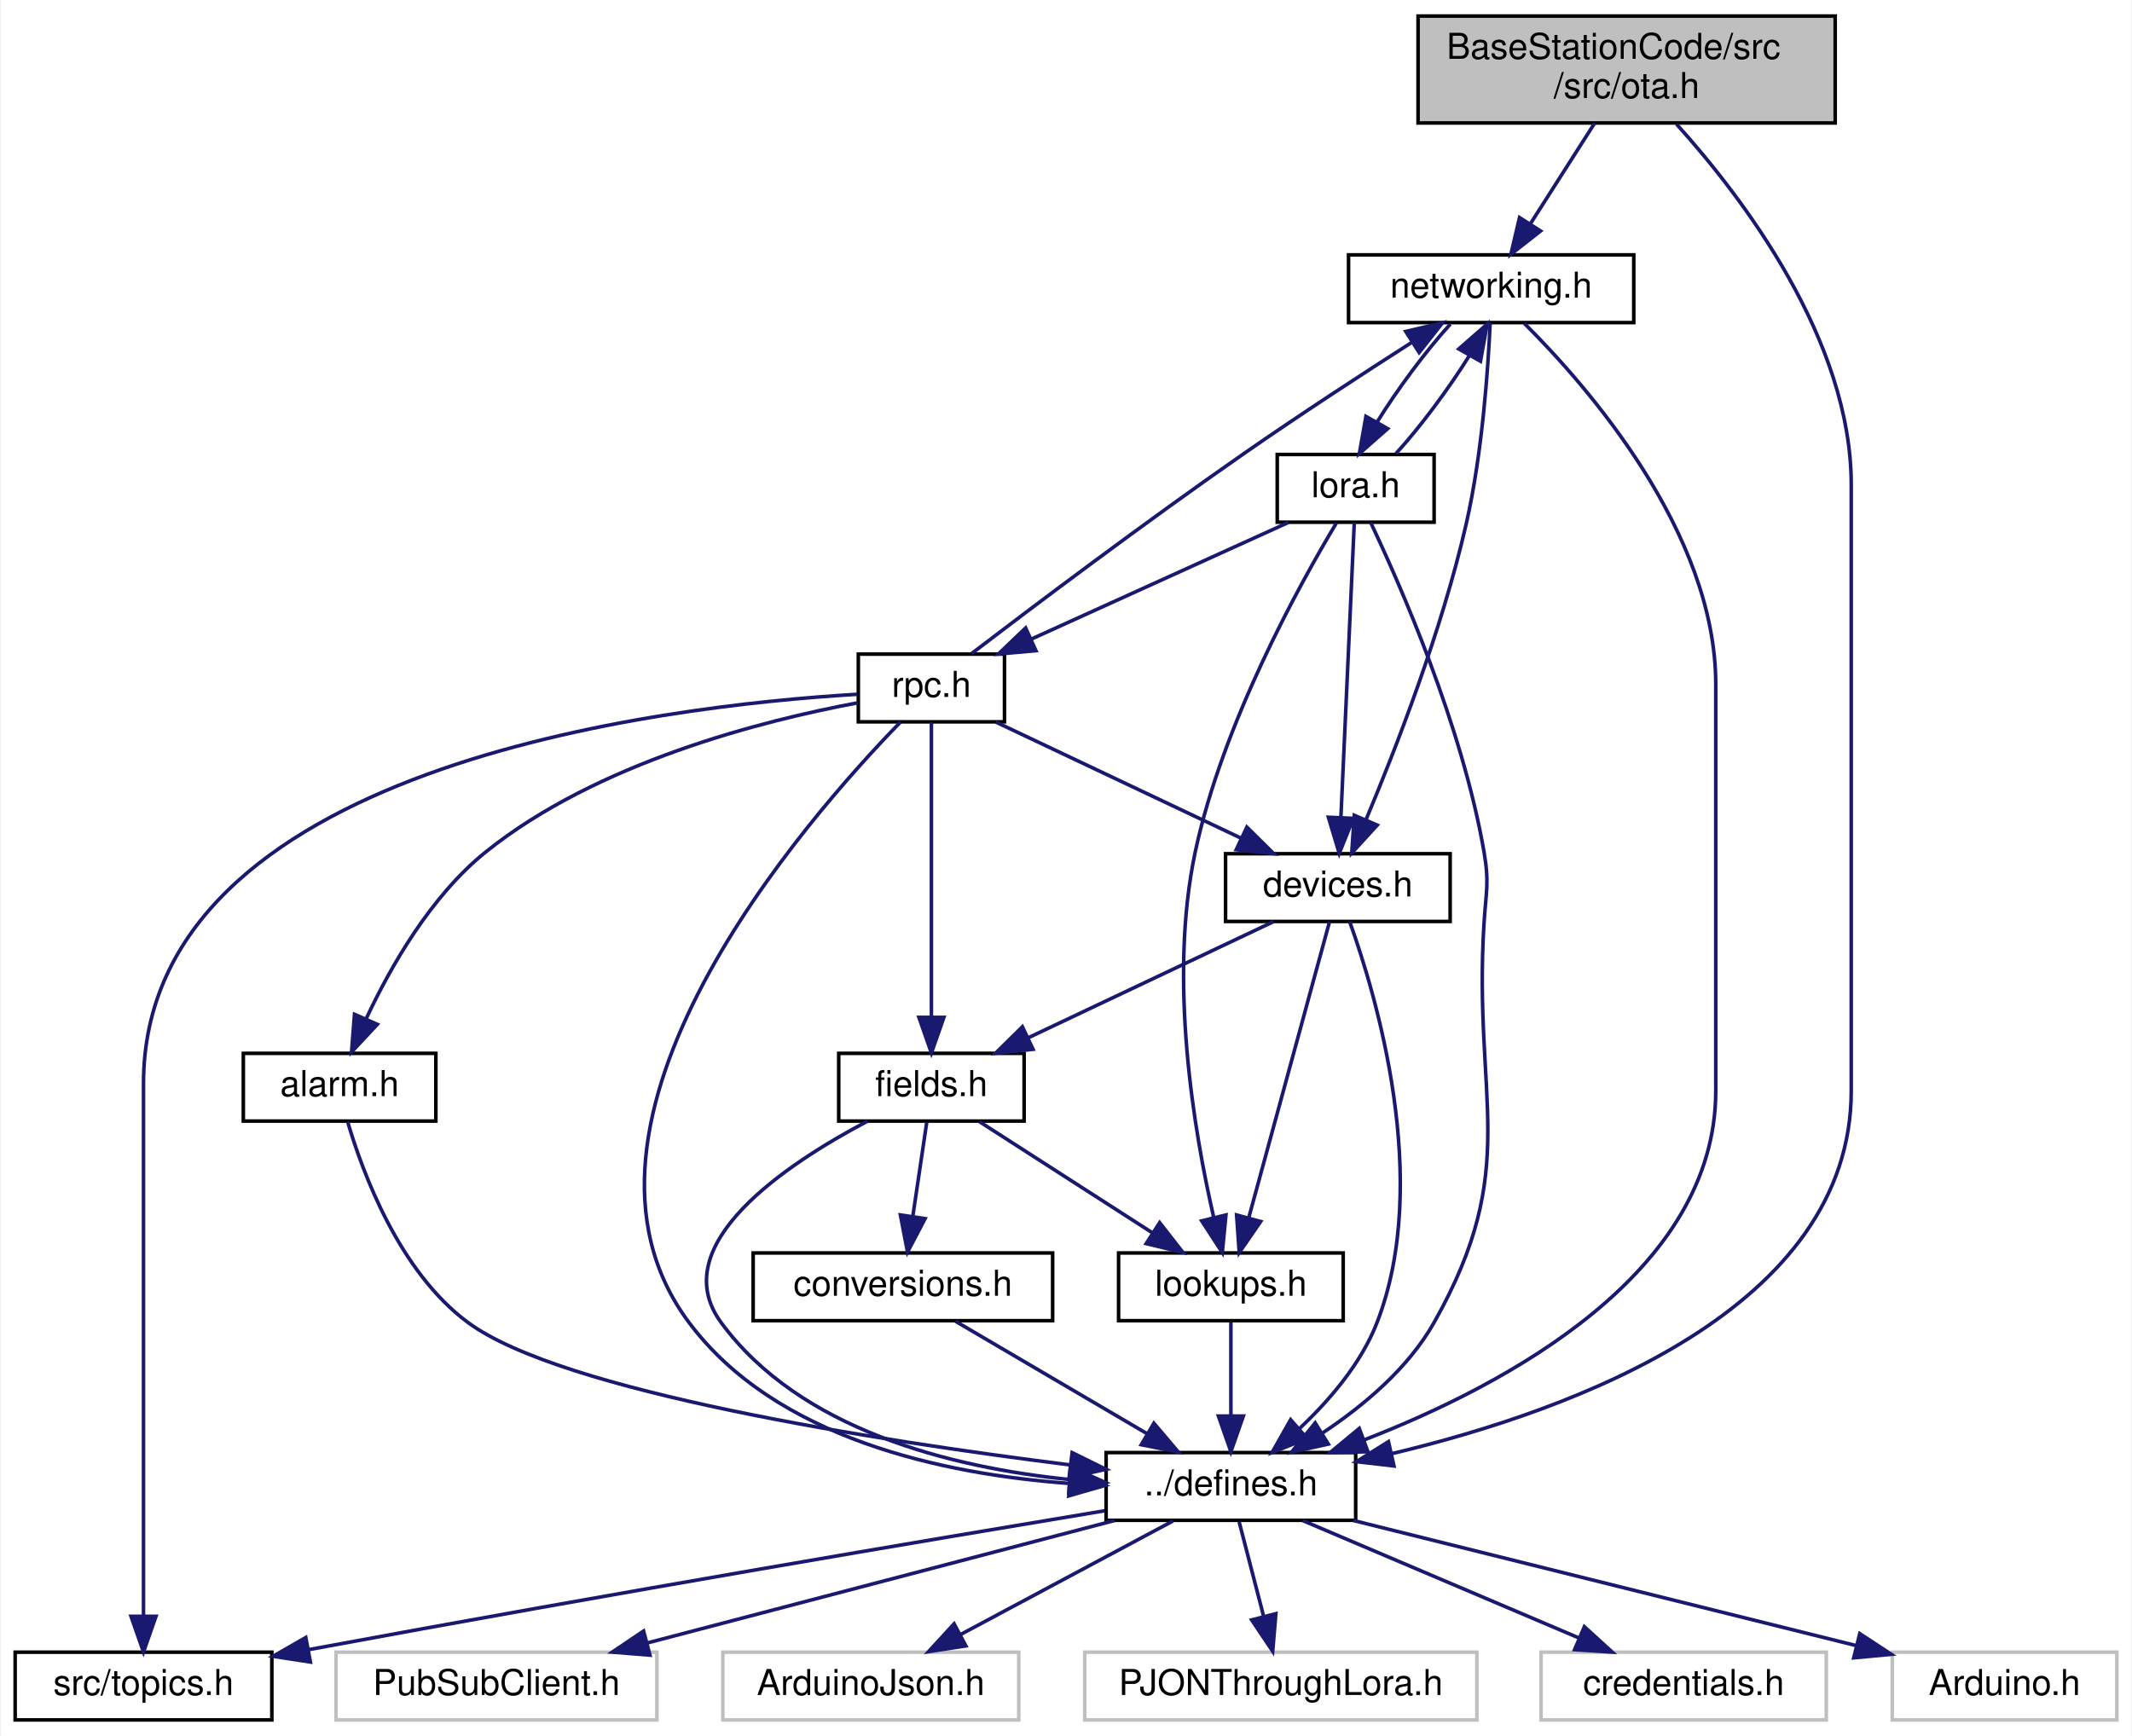
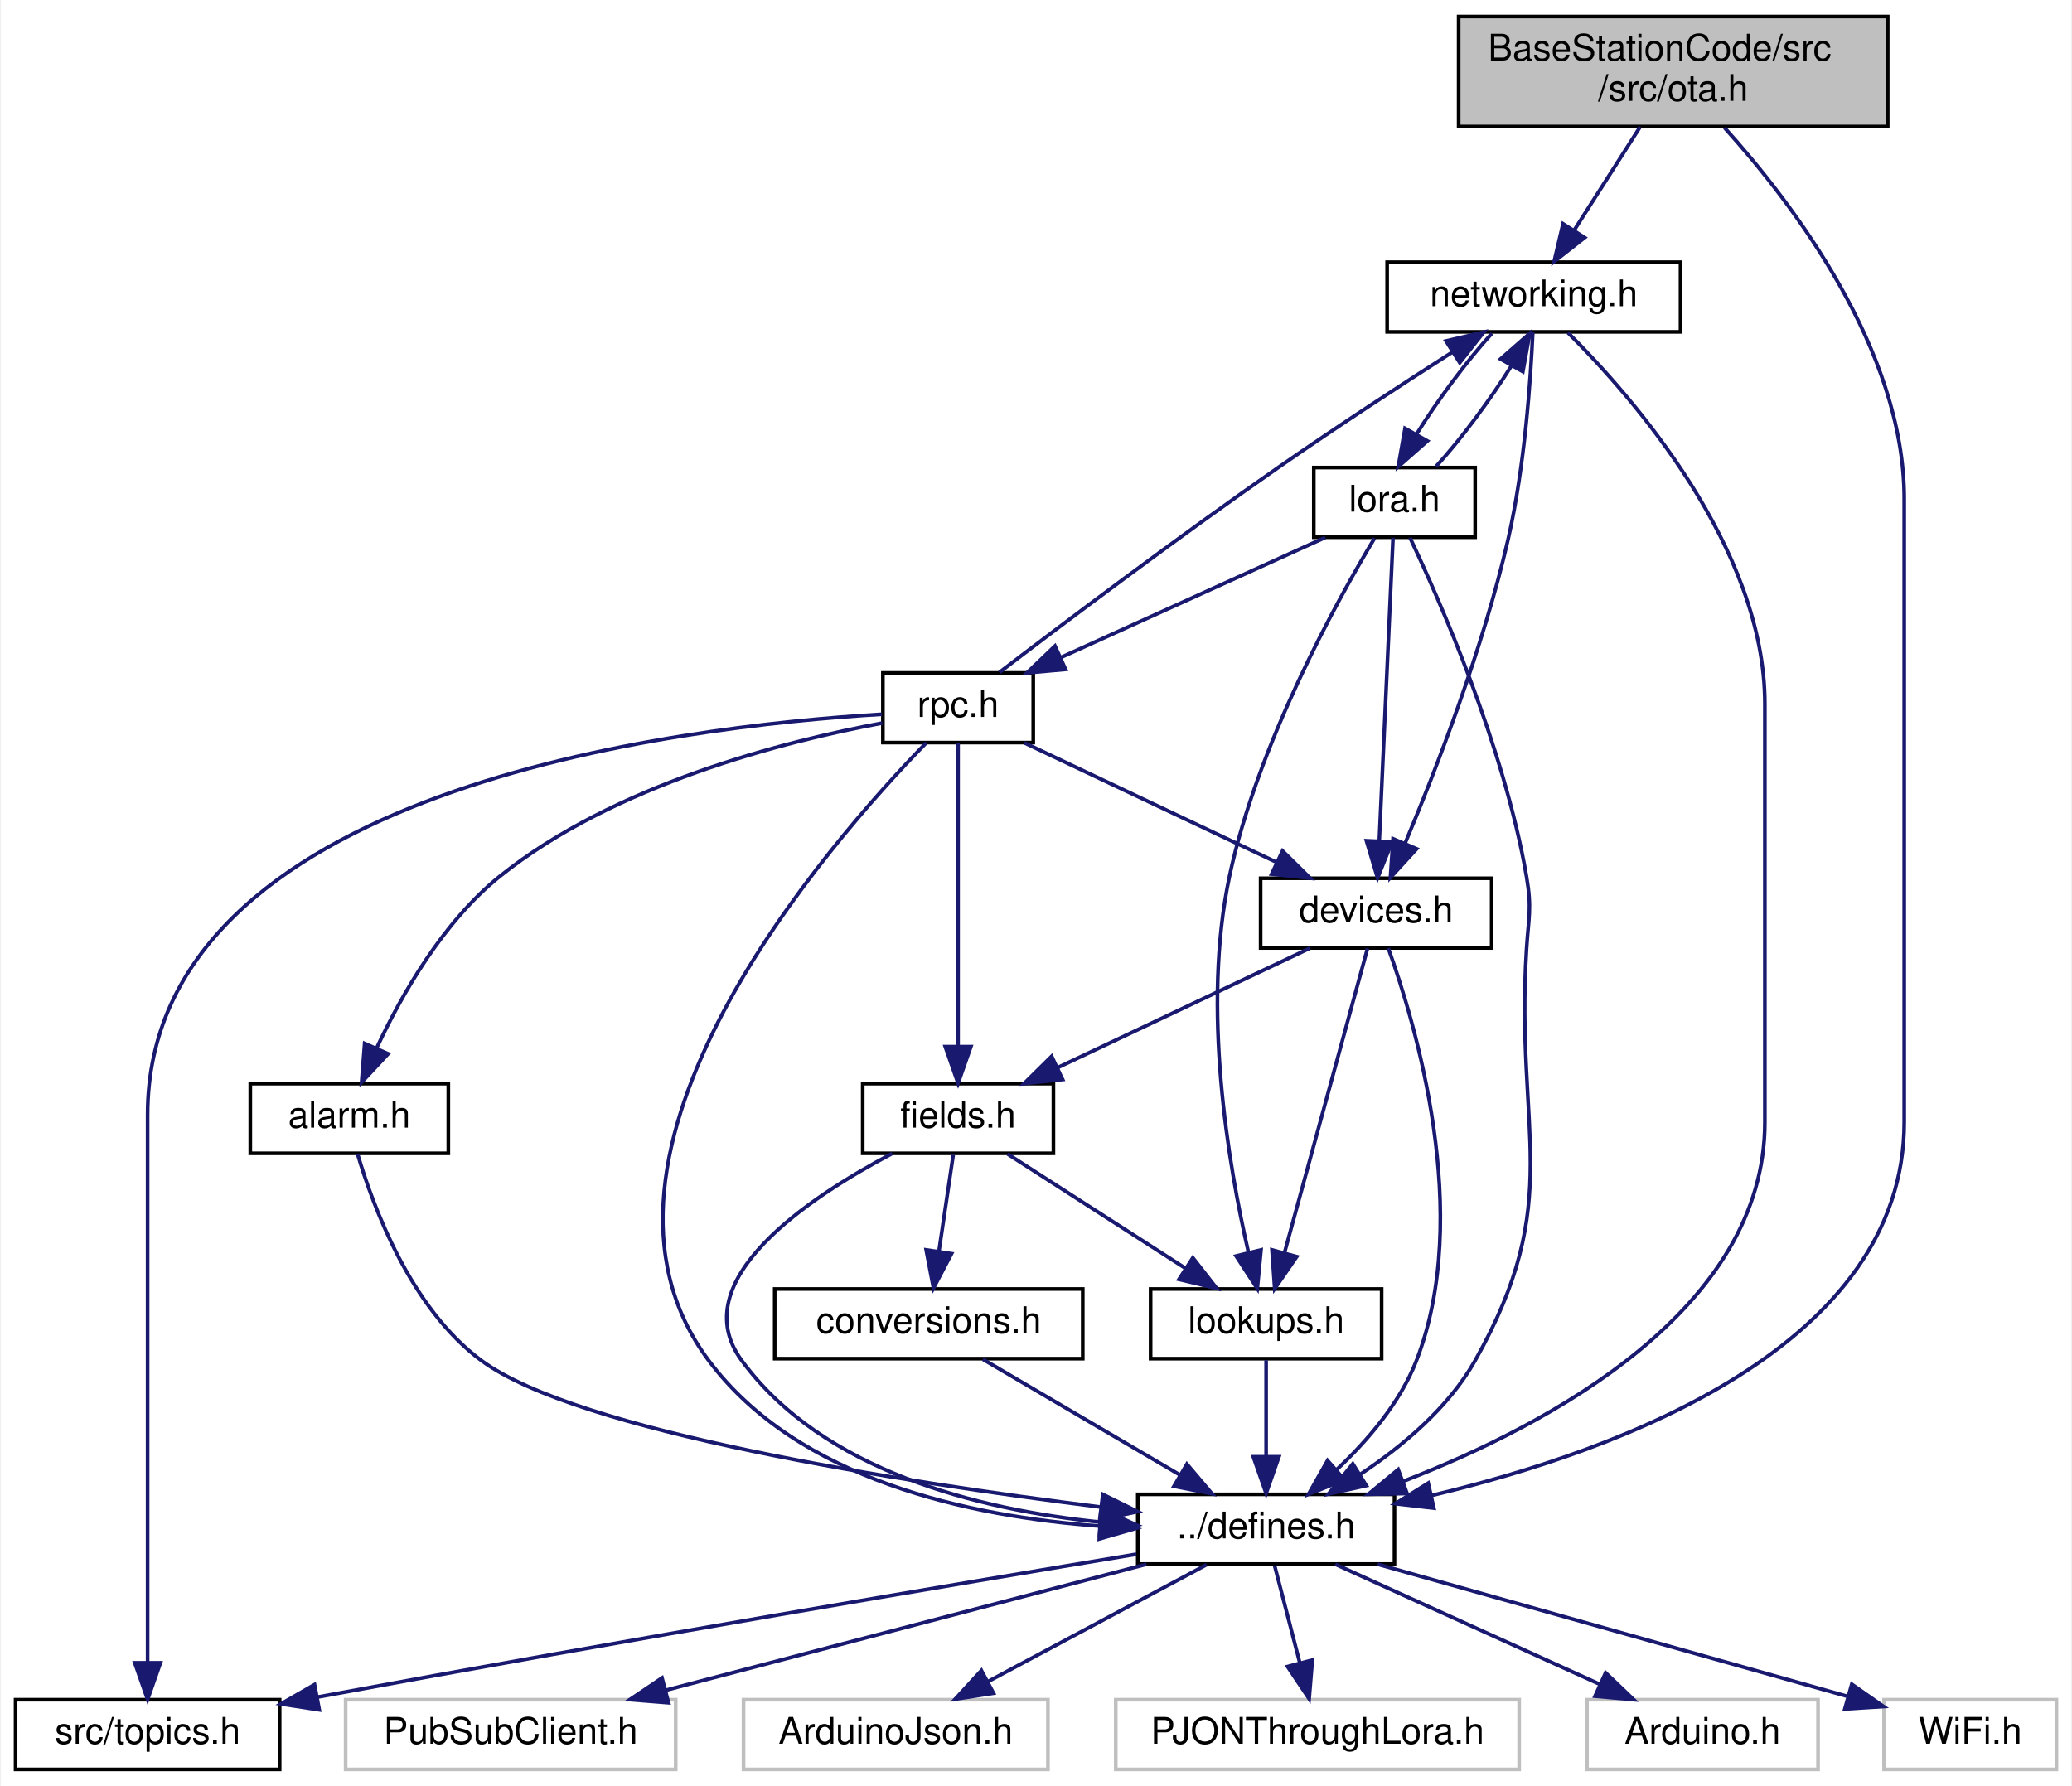
- <svg xmlns="http://www.w3.org/2000/svg" xmlns:xlink="http://www.w3.org/1999/xlink" width="598pt" height="487pt" viewBox="0.00 0.00 597.50 487.00">
+ <svg xmlns="http://www.w3.org/2000/svg" xmlns:xlink="http://www.w3.org/1999/xlink" width="565pt" height="487pt" viewBox="0.00 0.00 564.50 487.00">
  <g id="graph0" class="graph" transform="scale(1 1) rotate(0) translate(4 483)">
-     <polygon fill="white" stroke="transparent" points="-4,4 -4,-483 593.5,-483 593.5,4 -4,4" />
+     <polygon fill="white" stroke="transparent" points="-4,4 -4,-483 560.5,-483 560.5,4 -4,4" />
    <g id="node1" class="node">
      <g id="a_node1">
        <a xlink:title="Handles over the air (OTA) updates.">
          <polygon fill="#bfbfbf" stroke="black" points="393.5,-448.5 393.5,-478.5 510.5,-478.5 510.5,-448.5 393.5,-448.5" />
          <text text-anchor="start" x="401.5" y="-466.5" font-family="Helvetica,sans-Serif" font-size="10.00">BaseStationCode/src</text>
          <text text-anchor="middle" x="452" y="-455.5" font-family="Helvetica,sans-Serif" font-size="10.00">/src/ota.h</text>
        </a>
      </g>
    </g>
    <g id="node2" class="node">
      <g id="a_node2">
        <a xlink:href="defines_8h.html" target="_top" xlink:title="Definitions and other preprocessor and global stuff.">
          <polygon fill="white" stroke="black" points="306,-56.5 306,-75.5 376,-75.5 376,-56.5 306,-56.5" />
          <text text-anchor="middle" x="341" y="-63.5" font-family="Helvetica,sans-Serif" font-size="10.00">../defines.h</text>
        </a>
      </g>
    </g>
    <g id="edge1" class="edge">
      <path fill="none" stroke="midnightblue" d="M465.98,-448.19C484.54,-427.62 515,-387.66 515,-347 515,-347 515,-347 515,-177 515,-116.02 437.7,-87.46 386.15,-75.2" />
      <polygon fill="midnightblue" stroke="midnightblue" points="386.74,-71.74 376.21,-72.96 385.2,-78.57 386.74,-71.74" />
    </g>
    <g id="node9" class="node">
      <g id="a_node9">
        <a xlink:href="networking_8h.html" target="_top" xlink:title="Header file for networking.cpp.">
          <polygon fill="white" stroke="black" points="374,-392.5 374,-411.5 454,-411.5 454,-392.5 374,-392.5" />
          <text text-anchor="middle" x="414" y="-399.5" font-family="Helvetica,sans-Serif" font-size="10.00">networking.h</text>
        </a>
      </g>
    </g>
    <g id="edge8" class="edge">
      <path fill="none" stroke="midnightblue" d="M442.99,-448.4C437.59,-439.93 430.67,-429.1 424.95,-420.14" />
      <polygon fill="midnightblue" stroke="midnightblue" points="427.86,-418.2 419.53,-411.66 421.96,-421.97 427.86,-418.2" />
    </g>
    <g id="node3" class="node">
      <g id="a_node3">
        <a xlink:title=" ">
-           <polygon fill="white" stroke="#bfbfbf" points="428,-0.5 428,-19.5 508,-19.5 508,-0.5 428,-0.5" />
-           <text text-anchor="middle" x="468" y="-7.5" font-family="Helvetica,sans-Serif" font-size="10.00">credentials.h</text>
+           <polygon fill="white" stroke="#bfbfbf" points="428.5,-0.5 428.5,-19.5 491.5,-19.5 491.5,-0.5 428.5,-0.5" />
+           <text text-anchor="middle" x="460" y="-7.5" font-family="Helvetica,sans-Serif" font-size="10.00">Arduino.h</text>
        </a>
      </g>
    </g>
    <g id="edge2" class="edge">
-       <path fill="none" stroke="midnightblue" d="M361.12,-56.44C382.02,-47.56 414.93,-33.56 438.72,-23.45" />
-       <polygon fill="midnightblue" stroke="midnightblue" points="440.14,-26.65 447.97,-19.52 437.4,-20.21 440.14,-26.65" />
+       <path fill="none" stroke="midnightblue" d="M359.86,-56.44C379.27,-47.64 409.73,-33.81 431.96,-23.72" />
+       <polygon fill="midnightblue" stroke="midnightblue" points="433.57,-26.84 441.23,-19.52 430.68,-20.46 433.57,-26.84" />
    </g>
    <g id="node4" class="node">
      <g id="a_node4">
        <a xlink:title=" ">
-           <polygon fill="white" stroke="#bfbfbf" points="526.5,-0.5 526.5,-19.5 589.5,-19.5 589.5,-0.5 526.5,-0.5" />
-           <text text-anchor="middle" x="558" y="-7.5" font-family="Helvetica,sans-Serif" font-size="10.00">Arduino.h</text>
+           <polygon fill="white" stroke="#bfbfbf" points="509.5,-0.5 509.5,-19.5 556.5,-19.5 556.5,-0.5 509.5,-0.5" />
+           <text text-anchor="middle" x="533" y="-7.5" font-family="Helvetica,sans-Serif" font-size="10.00">WiFi.h</text>
        </a>
      </g>
    </g>
    <g id="edge3" class="edge">
-       <path fill="none" stroke="midnightblue" d="M375.38,-56.44C413.61,-46.93 475.36,-31.57 516.31,-21.37" />
-       <polygon fill="midnightblue" stroke="midnightblue" points="517.39,-24.71 526.25,-18.9 515.7,-17.92 517.39,-24.71" />
+       <path fill="none" stroke="midnightblue" d="M371.42,-56.44C406.26,-46.65 463.17,-30.64 499.32,-20.47" />
+       <polygon fill="midnightblue" stroke="midnightblue" points="500.7,-23.72 509.38,-17.64 498.8,-16.98 500.7,-23.72" />
    </g>
    <g id="node5" class="node">
      <g id="a_node5">
        <a xlink:title=" ">
          <polygon fill="white" stroke="#bfbfbf" points="90,-0.5 90,-19.5 180,-19.5 180,-0.5 90,-0.5" />
          <text text-anchor="middle" x="135" y="-7.5" font-family="Helvetica,sans-Serif" font-size="10.00">PubSubClient.h</text>
        </a>
      </g>
    </g>
    <g id="edge4" class="edge">
      <path fill="none" stroke="midnightblue" d="M308.36,-56.44C272.95,-47.16 216.29,-32.31 177.45,-22.13" />
      <polygon fill="midnightblue" stroke="midnightblue" points="178.05,-18.67 167.49,-19.52 176.27,-25.44 178.05,-18.67" />
    </g>
    <g id="node6" class="node">
      <g id="a_node6">
        <a xlink:title=" ">
          <polygon fill="white" stroke="#bfbfbf" points="198.5,-0.5 198.5,-19.5 281.5,-19.5 281.5,-0.5 198.5,-0.5" />
          <text text-anchor="middle" x="240" y="-7.5" font-family="Helvetica,sans-Serif" font-size="10.00">ArduinoJson.h</text>
        </a>
      </g>
    </g>
    <g id="edge5" class="edge">
      <path fill="none" stroke="midnightblue" d="M324.77,-56.32C308.65,-47.7 283.7,-34.36 265.04,-24.39" />
      <polygon fill="midnightblue" stroke="midnightblue" points="266.66,-21.28 256.19,-19.65 263.36,-27.46 266.66,-21.28" />
    </g>
    <g id="node7" class="node">
      <g id="a_node7">
        <a xlink:title=" ">
          <polygon fill="white" stroke="#bfbfbf" points="300,-0.5 300,-19.5 410,-19.5 410,-0.5 300,-0.5" />
          <text text-anchor="middle" x="355" y="-7.5" font-family="Helvetica,sans-Serif" font-size="10.00">PJONThroughLora.h</text>
        </a>
      </g>
    </g>
    <g id="edge6" class="edge">
      <path fill="none" stroke="midnightblue" d="M343.31,-56.08C345.17,-48.93 347.84,-38.64 350.15,-29.69" />
      <polygon fill="midnightblue" stroke="midnightblue" points="353.61,-30.31 352.73,-19.75 346.83,-28.55 353.61,-30.31" />
    </g>
    <g id="node8" class="node">
      <g id="a_node8">
        <a xlink:href="topics_8h.html" target="_top" xlink:title="MQTT topics for a thingsboard gateway.">
          <polygon fill="white" stroke="black" points="0,-0.5 0,-19.5 72,-19.5 72,-0.5 0,-0.5" />
          <text text-anchor="middle" x="36" y="-7.5" font-family="Helvetica,sans-Serif" font-size="10.00">src/topics.h</text>
        </a>
      </g>
    </g>
    <g id="edge7" class="edge">
      <path fill="none" stroke="midnightblue" d="M305.62,-59.18C257.4,-51.17 168.1,-36.12 82.24,-20.2" />
      <polygon fill="midnightblue" stroke="midnightblue" points="82.81,-16.74 72.33,-18.35 81.52,-23.62 82.81,-16.74" />
    </g>
    <g id="edge9" class="edge">
      <path fill="none" stroke="midnightblue" d="M423.3,-392.28C440.82,-374.85 477,-333.69 477,-291 477,-291 477,-291 477,-177 477,-126.08 418.66,-94.67 378.4,-79.06" />
      <polygon fill="midnightblue" stroke="midnightblue" points="379.44,-75.72 368.85,-75.52 377.01,-82.28 379.44,-75.72" />
    </g>
    <g id="node10" class="node">
      <g id="a_node10">
        <a xlink:href="devices_8h.html" target="_top" xlink:title="Devices and manager for all known devices the base station connects to.">
          <polygon fill="white" stroke="black" points="339.5,-224.5 339.5,-243.5 402.5,-243.5 402.5,-224.5 339.5,-224.5" />
          <text text-anchor="middle" x="371" y="-231.5" font-family="Helvetica,sans-Serif" font-size="10.00">devices.h</text>
        </a>
      </g>
    </g>
    <g id="edge10" class="edge">
      <path fill="none" stroke="midnightblue" d="M413.72,-392.48C413.17,-379.96 411.55,-355.92 407,-336 400.18,-306.16 387.26,-272.98 378.9,-253.06" />
      <polygon fill="midnightblue" stroke="midnightblue" points="382.05,-251.52 374.9,-243.71 375.61,-254.28 382.05,-251.52" />
    </g>
    <g id="node14" class="node">
      <g id="a_node14">
        <a xlink:href="lora_8h.html" target="_top" xlink:title="File that handles the LoRa radio and PJON.">
          <polygon fill="white" stroke="black" points="354,-336.5 354,-355.5 398,-355.5 398,-336.5 354,-336.5" />
          <text text-anchor="middle" x="376" y="-343.5" font-family="Helvetica,sans-Serif" font-size="10.00">lora.h</text>
        </a>
      </g>
    </g>
    <g id="edge19" class="edge">
      <path fill="none" stroke="midnightblue" d="M402.56,-392.08C395.73,-384.61 387.66,-373.72 381.96,-364.52" />
      <polygon fill="midnightblue" stroke="midnightblue" points="384.98,-362.75 377.03,-355.75 378.88,-366.18 384.98,-362.75" />
    </g>
    <g id="edge11" class="edge">
      <path fill="none" stroke="midnightblue" d="M374.32,-224.42C381.64,-204.1 397.39,-151.73 382,-112 377.55,-100.5 368.63,-90.13 360.25,-82.25" />
      <polygon fill="midnightblue" stroke="midnightblue" points="362.37,-79.46 352.54,-75.51 357.76,-84.73 362.37,-79.46" />
    </g>
    <g id="node11" class="node">
      <g id="a_node11">
        <a xlink:href="lookups_8h.html" target="_top" xlink:title="Lookupable and lookupable manager base classes.">
          <polygon fill="white" stroke="black" points="309.5,-112.5 309.5,-131.5 372.5,-131.5 372.5,-112.5 309.5,-112.5" />
          <text text-anchor="middle" x="341" y="-119.5" font-family="Helvetica,sans-Serif" font-size="10.00">lookups.h</text>
        </a>
      </g>
    </g>
    <g id="edge12" class="edge">
      <path fill="none" stroke="midnightblue" d="M368.65,-224.37C363.78,-206.54 352.54,-165.3 345.98,-141.27" />
      <polygon fill="midnightblue" stroke="midnightblue" points="349.35,-140.32 343.34,-131.59 342.6,-142.16 349.35,-140.32" />
    </g>
    <g id="node12" class="node">
      <g id="a_node12">
        <a xlink:href="fields_8h.html" target="_top" xlink:title="Contains fields classes.">
          <polygon fill="white" stroke="black" points="231,-168.5 231,-187.5 283,-187.5 283,-168.5 231,-168.5" />
          <text text-anchor="middle" x="257" y="-175.5" font-family="Helvetica,sans-Serif" font-size="10.00">fields.h</text>
        </a>
      </g>
    </g>
    <g id="edge14" class="edge">
      <path fill="none" stroke="midnightblue" d="M352.94,-224.44C334.43,-215.68 305.42,-201.94 284.14,-191.86" />
      <polygon fill="midnightblue" stroke="midnightblue" points="285.51,-188.63 274.98,-187.52 282.52,-194.96 285.51,-188.63" />
    </g>
    <g id="edge13" class="edge">
      <path fill="none" stroke="midnightblue" d="M341,-112.08C341,-105.01 341,-94.86 341,-85.99" />
      <polygon fill="midnightblue" stroke="midnightblue" points="344.5,-85.75 341,-75.75 337.5,-85.75 344.5,-85.75" />
    </g>
    <g id="edge15" class="edge">
      <path fill="none" stroke="midnightblue" d="M239.05,-168.46C216.36,-156.5 182.04,-133.75 198,-112 220.16,-81.8 262.6,-71.33 295.51,-67.96" />
      <polygon fill="midnightblue" stroke="midnightblue" points="296.16,-71.42 305.83,-67.09 295.57,-64.44 296.16,-71.42" />
    </g>
    <g id="edge16" class="edge">
      <path fill="none" stroke="midnightblue" d="M270.5,-168.32C283.6,-159.9 303.71,-146.97 319.11,-137.07" />
      <polygon fill="midnightblue" stroke="midnightblue" points="321.02,-140.01 327.54,-131.65 317.23,-134.12 321.02,-140.01" />
    </g>
    <g id="node13" class="node">
      <g id="a_node13">
        <a xlink:href="conversions_8h.html" target="_top" xlink:title="General functions for converting to and from char arrays.">
          <polygon fill="white" stroke="black" points="207,-112.5 207,-131.5 291,-131.5 291,-112.5 207,-112.5" />
          <text text-anchor="middle" x="249" y="-119.5" font-family="Helvetica,sans-Serif" font-size="10.00">conversions.h</text>
        </a>
      </g>
    </g>
    <g id="edge17" class="edge">
      <path fill="none" stroke="midnightblue" d="M255.68,-168.08C254.62,-160.93 253.09,-150.64 251.77,-141.69" />
      <polygon fill="midnightblue" stroke="midnightblue" points="255.22,-141.13 250.3,-131.75 248.3,-142.16 255.22,-141.13" />
    </g>
    <g id="edge18" class="edge">
      <path fill="none" stroke="midnightblue" d="M263.78,-112.32C278.27,-103.82 300.57,-90.73 317.49,-80.8" />
      <polygon fill="midnightblue" stroke="midnightblue" points="319.4,-83.74 326.26,-75.65 315.86,-77.7 319.4,-83.74" />
    </g>
    <g id="edge20" class="edge">
      <path fill="none" stroke="midnightblue" d="M380.23,-336.36C388.35,-319.24 405.85,-279.59 412,-244 413.51,-235.24 412.55,-232.87 412,-224 408.88,-173.93 422.64,-155.7 398,-112 390.77,-99.17 378.27,-88.69 366.82,-81.07" />
      <polygon fill="midnightblue" stroke="midnightblue" points="368.32,-77.89 357.98,-75.59 364.64,-83.83 368.32,-77.89" />
    </g>
    <g id="edge23" class="edge">
      <path fill="none" stroke="midnightblue" d="M387.29,-355.75C394.1,-363.17 402.17,-374.05 407.91,-383.27" />
      <polygon fill="midnightblue" stroke="midnightblue" points="404.92,-385.1 412.89,-392.08 411.01,-381.66 404.92,-385.1" />
    </g>
    <g id="edge22" class="edge">
      <path fill="none" stroke="midnightblue" d="M375.61,-336.37C374.8,-318.62 372.94,-277.67 371.85,-253.6" />
      <polygon fill="midnightblue" stroke="midnightblue" points="375.34,-253.42 371.39,-243.59 368.35,-253.74 375.34,-253.42" />
    </g>
    <g id="edge21" class="edge">
      <path fill="none" stroke="midnightblue" d="M370.57,-336.24C360.37,-319.24 338.71,-280.24 331,-244 323.39,-208.22 330.69,-165.36 336.19,-141.45" />
      <polygon fill="midnightblue" stroke="midnightblue" points="339.61,-142.16 338.59,-131.62 332.81,-140.5 339.61,-142.16" />
    </g>
    <g id="node15" class="node">
      <g id="a_node15">
        <a xlink:href="rpc_8h.html" target="_top" xlink:title="Handles RPC calls.">
          <polygon fill="white" stroke="black" points="236.5,-280.5 236.5,-299.5 277.5,-299.5 277.5,-280.5 236.5,-280.5" />
          <text text-anchor="middle" x="257" y="-287.5" font-family="Helvetica,sans-Serif" font-size="10.00">rpc.h</text>
        </a>
      </g>
    </g>
    <g id="edge24" class="edge">
      <path fill="none" stroke="midnightblue" d="M357.14,-336.44C337.73,-327.64 307.27,-313.81 285.04,-303.72" />
      <polygon fill="midnightblue" stroke="midnightblue" points="286.32,-300.46 275.77,-299.52 283.43,-306.84 286.32,-300.46" />
    </g>
    <g id="edge25" class="edge">
      <path fill="none" stroke="midnightblue" d="M248.34,-280.45C221.98,-253.41 147.04,-168.18 189,-112 213.36,-79.39 260.3,-69.44 295.61,-66.85" />
      <polygon fill="midnightblue" stroke="midnightblue" points="295.9,-70.34 305.69,-66.28 295.51,-63.35 295.9,-70.34" />
    </g>
    <g id="edge26" class="edge">
      <path fill="none" stroke="midnightblue" d="M236.21,-288.23C181.19,-284.96 36,-267.93 36,-179 36,-179 36,-179 36,-121 36,-88.95 36,-51.64 36,-29.75" />
      <polygon fill="midnightblue" stroke="midnightblue" points="39.5,-29.56 36,-19.56 32.5,-29.56 39.5,-29.56" />
    </g>
    <g id="edge31" class="edge">
      <path fill="none" stroke="midnightblue" d="M268.24,-299.63C284.82,-312.29 316.92,-336.5 345,-356 360.37,-366.67 378.04,-378.19 391.66,-386.9" />
      <polygon fill="midnightblue" stroke="midnightblue" points="390.04,-390.02 400.36,-392.43 393.8,-384.11 390.04,-390.02" />
    </g>
    <g id="edge29" class="edge">
      <path fill="none" stroke="midnightblue" d="M275.06,-280.44C293.57,-271.68 322.58,-257.94 343.86,-247.86" />
      <polygon fill="midnightblue" stroke="midnightblue" points="345.48,-250.96 353.02,-243.52 342.49,-244.63 345.48,-250.96" />
    </g>
    <g id="edge30" class="edge">
      <path fill="none" stroke="midnightblue" d="M257,-280.37C257,-262.62 257,-221.67 257,-197.6" />
      <polygon fill="midnightblue" stroke="midnightblue" points="260.5,-197.59 257,-187.59 253.5,-197.59 260.5,-197.59" />
    </g>
    <g id="node16" class="node">
      <g id="a_node16">
        <a xlink:href="alarm_8h.html" target="_top" xlink:title="Handles alarms.">
          <polygon fill="white" stroke="black" points="64,-168.5 64,-187.5 118,-187.5 118,-168.5 64,-168.5" />
          <text text-anchor="middle" x="91" y="-175.5" font-family="Helvetica,sans-Serif" font-size="10.00">alarm.h</text>
        </a>
      </g>
    </g>
    <g id="edge27" class="edge">
      <path fill="none" stroke="midnightblue" d="M236.37,-285.84C209.79,-280.89 163.29,-269.14 132,-244 116.6,-231.63 105.3,-211.82 98.51,-197.32" />
      <polygon fill="midnightblue" stroke="midnightblue" points="101.59,-195.63 94.36,-187.88 95.18,-198.45 101.59,-195.63" />
    </g>
    <g id="edge28" class="edge">
      <path fill="none" stroke="midnightblue" d="M93.27,-168.28C97.44,-154.11 107.7,-126.25 127,-112 153.32,-92.56 241.24,-78.9 295.85,-72.04" />
      <polygon fill="midnightblue" stroke="midnightblue" points="296.47,-75.49 305.97,-70.8 295.62,-68.55 296.47,-75.49" />
    </g>
  </g>
</svg>
